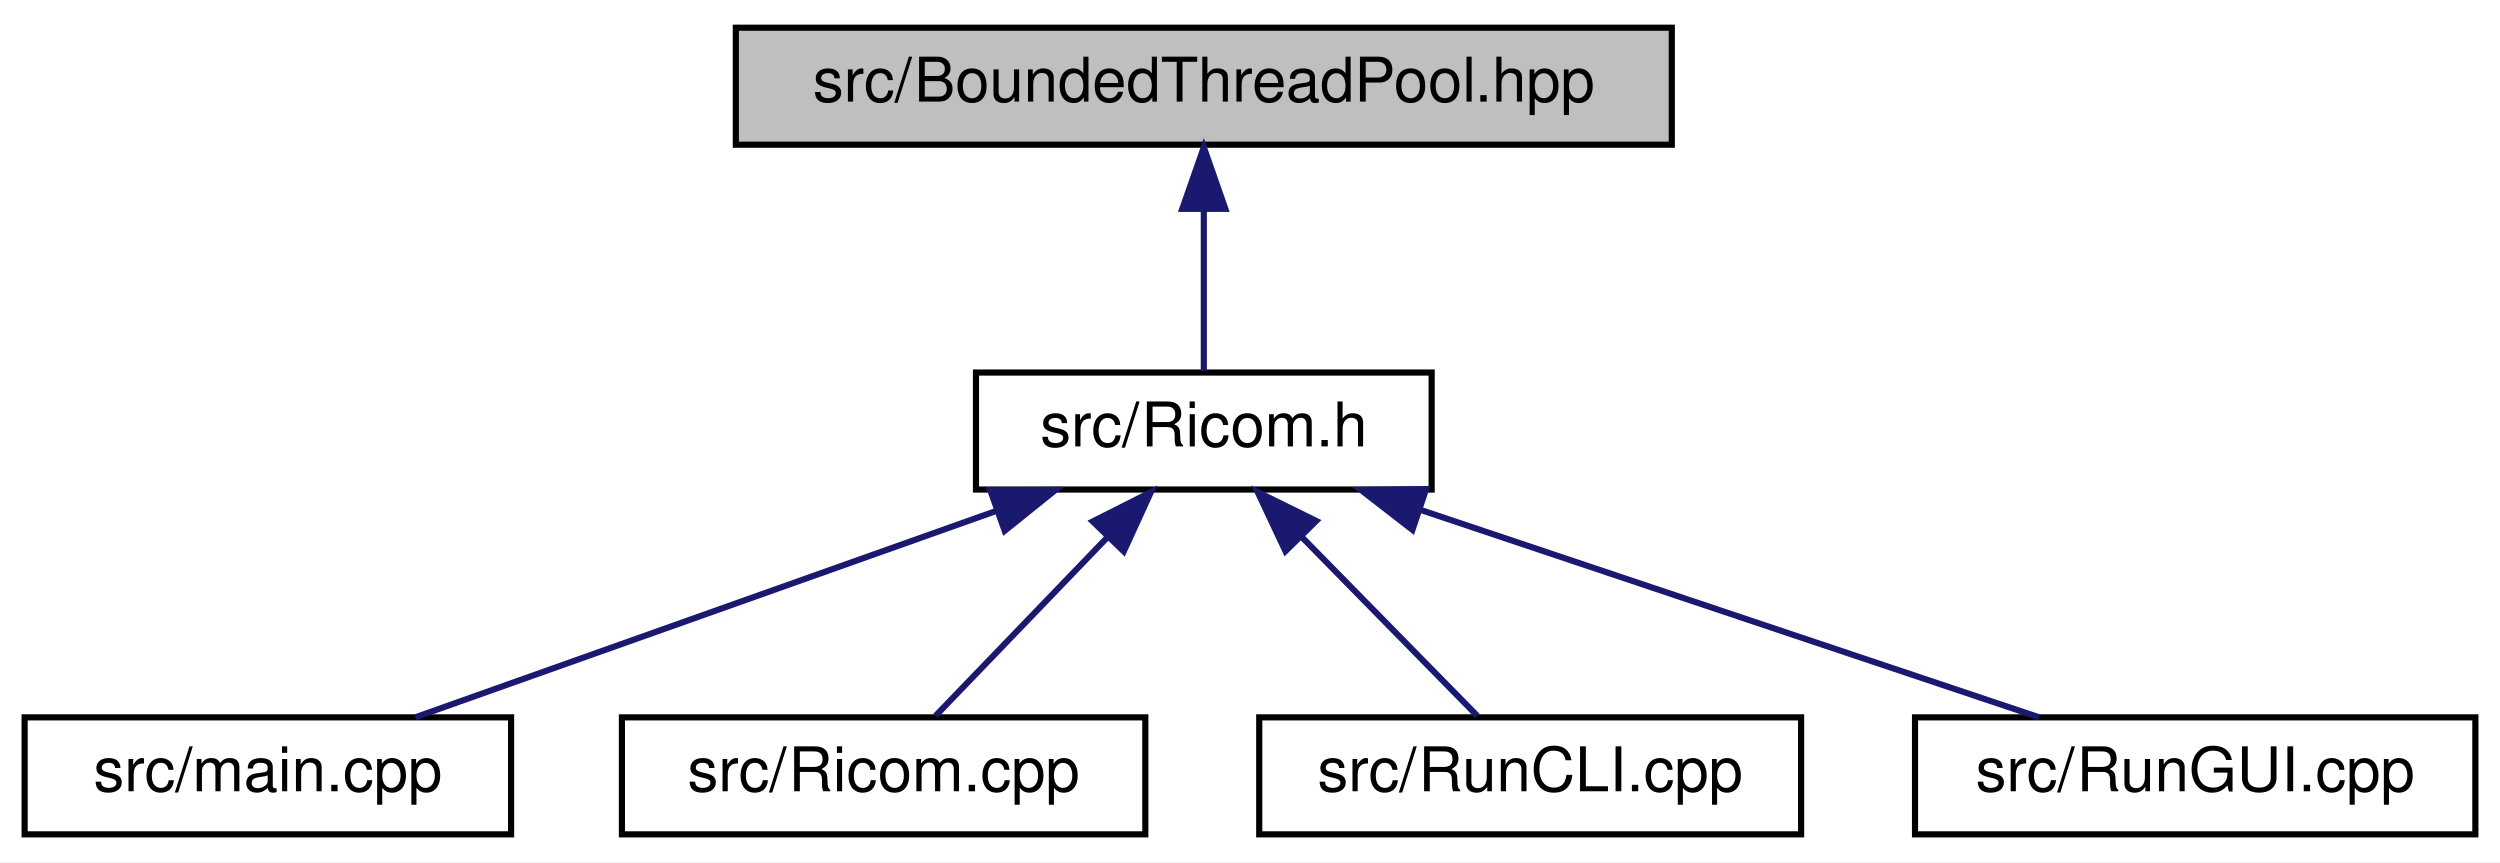
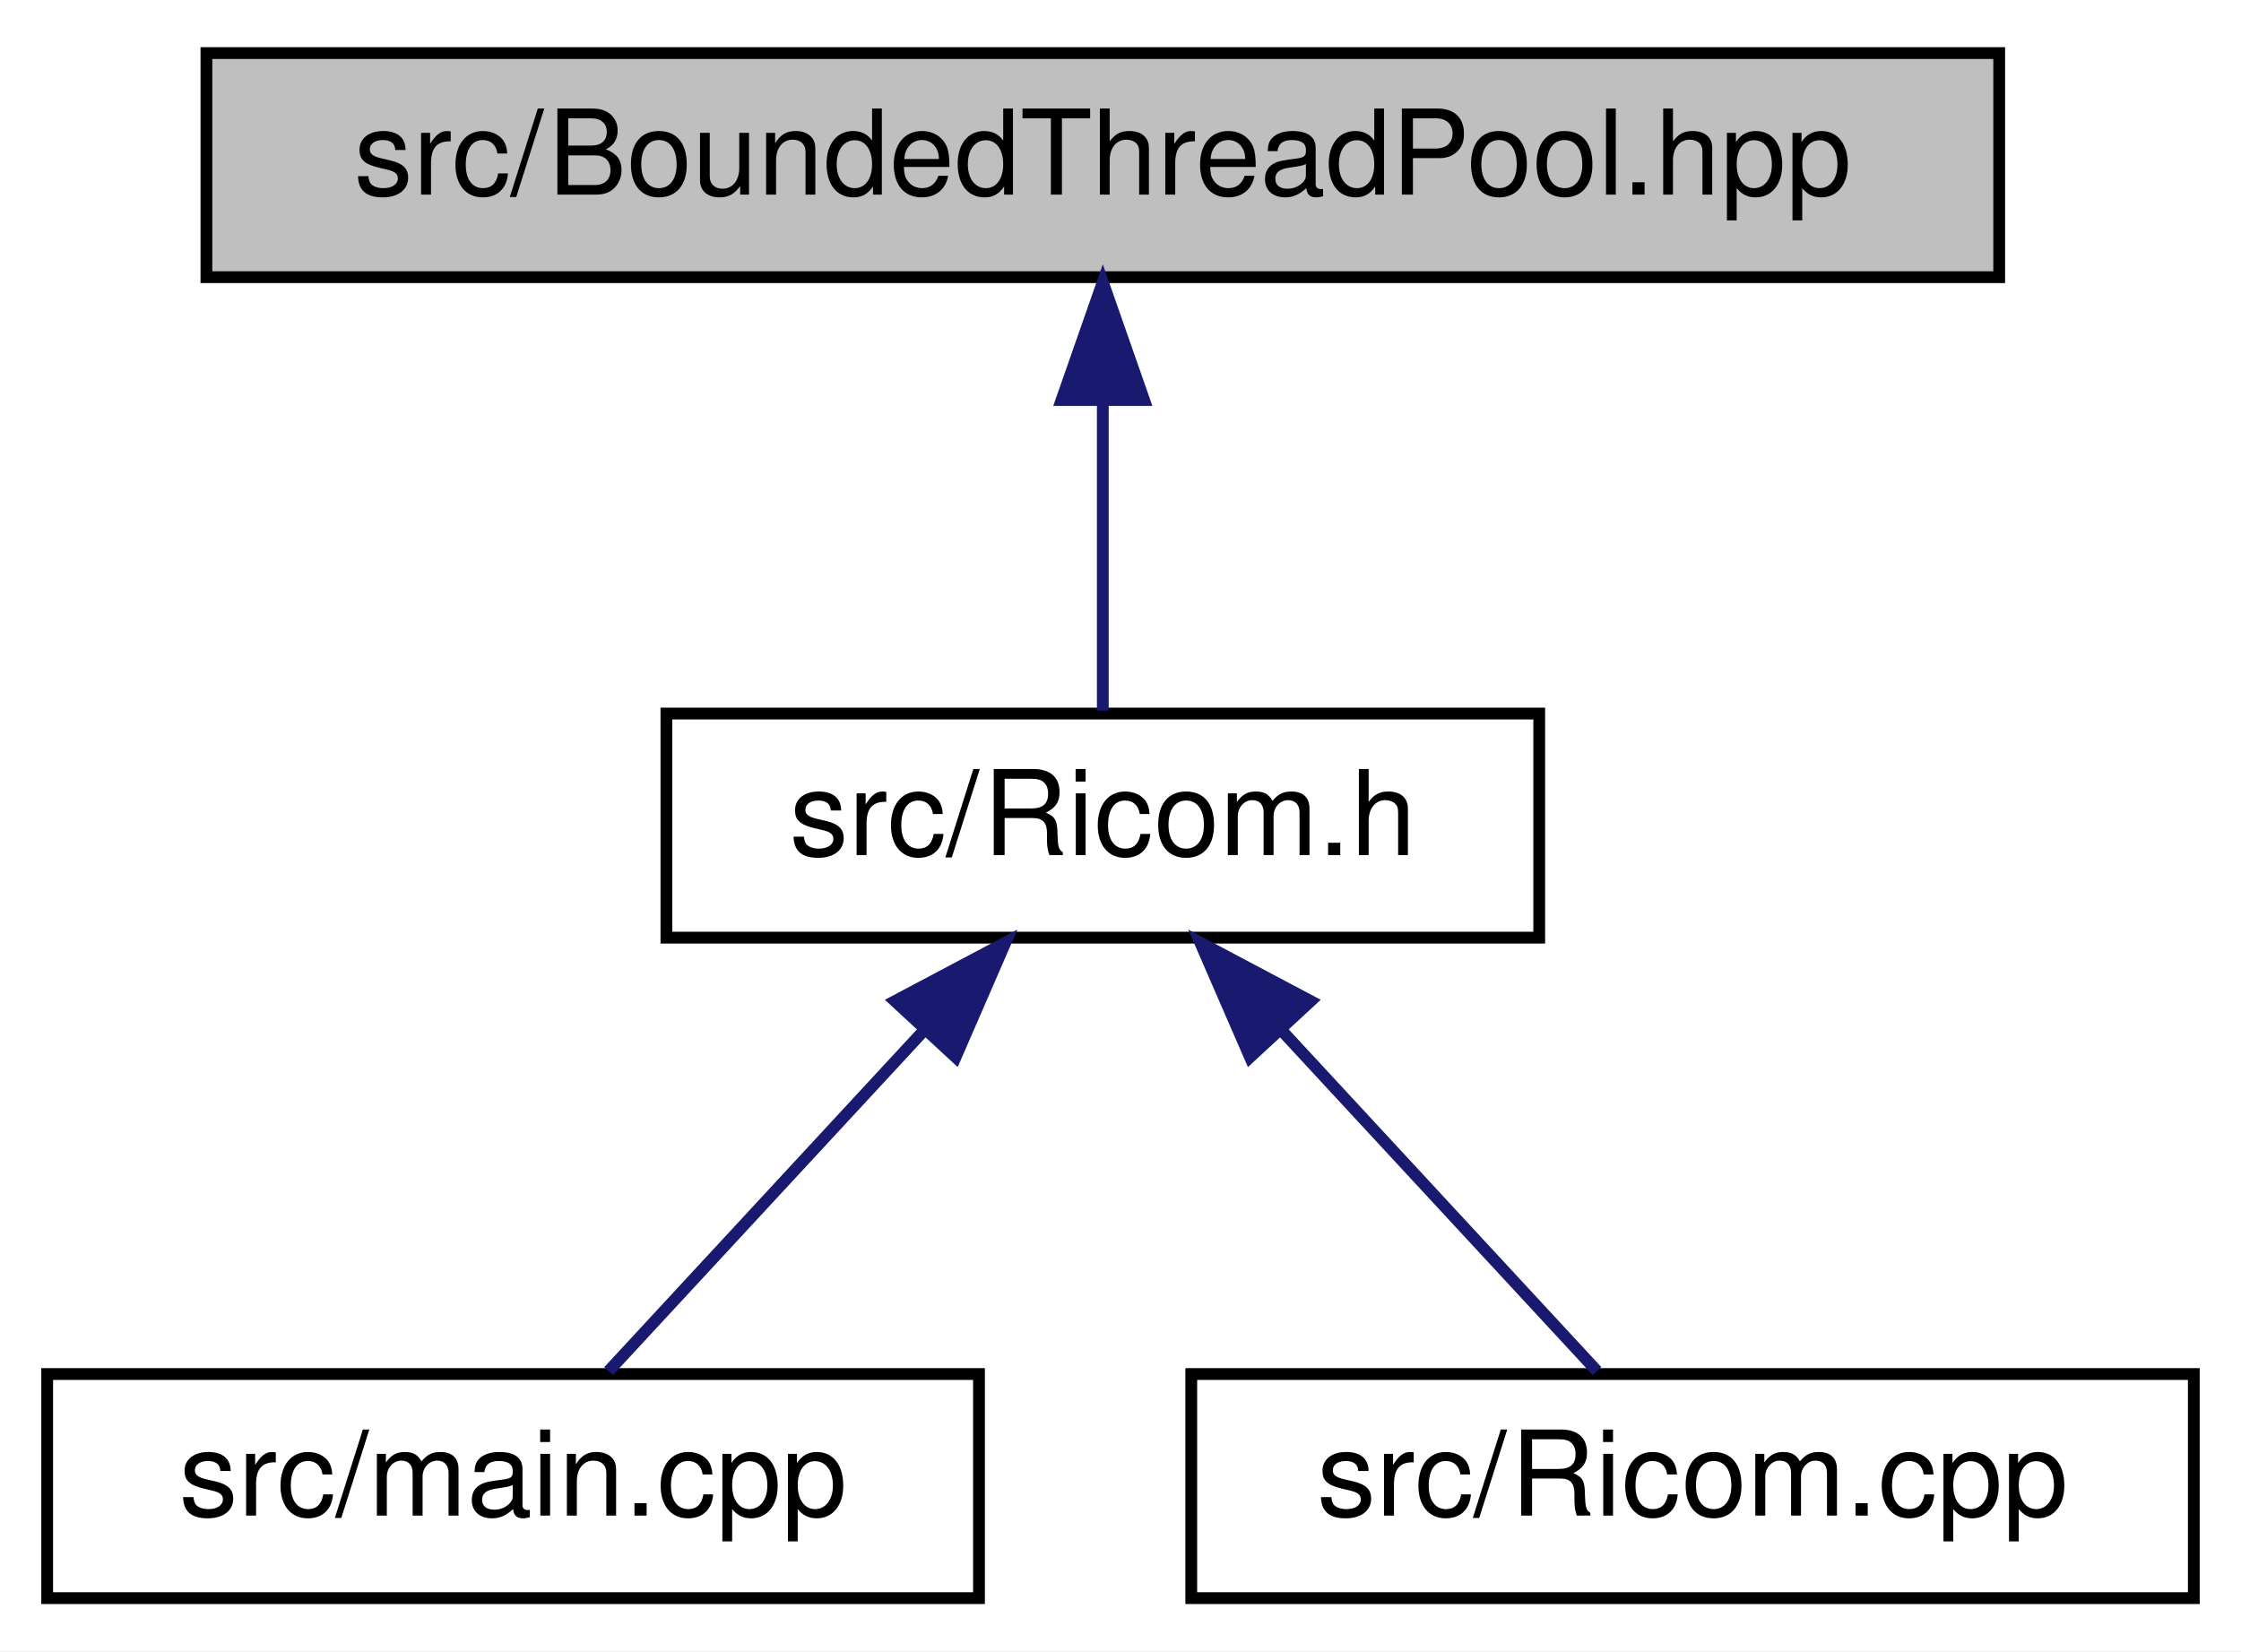
- <svg xmlns="http://www.w3.org/2000/svg" xmlns:xlink="http://www.w3.org/1999/xlink" width="406pt" height="140pt" viewBox="0.00 0.00 406.00 140.00">
+ <svg xmlns="http://www.w3.org/2000/svg" xmlns:xlink="http://www.w3.org/1999/xlink" width="190pt" height="140pt" viewBox="0.00 0.00 190.00 140.00">
  <g id="graph0" class="graph" transform="scale(1 1) rotate(0) translate(4 136)">
-     <polygon fill="white" stroke="transparent" points="-4,4 -4,-136 402,-136 402,4 -4,4" />
+     <polygon fill="white" stroke="transparent" points="-4,4 -4,-136 186,-136 186,4 -4,4" />
    <g id="node1" class="node">
      <g id="a_node1">
        <a xlink:title=" ">
-           <polygon fill="#bfbfbf" stroke="black" points="115.5,-112.5 115.5,-131.5 267.5,-131.5 267.5,-112.5 115.5,-112.5" />
-           <text text-anchor="middle" x="191.5" y="-119.5" font-family="Helvetica,sans-Serif" font-size="10.00">src/BoundedThreadPool.hpp</text>
+           <polygon fill="#bfbfbf" stroke="black" points="13.5,-112.5 13.5,-131.5 165.5,-131.5 165.5,-112.5 13.5,-112.5" />
+           <text text-anchor="middle" x="89.5" y="-119.5" font-family="Helvetica,sans-Serif" font-size="10.00">src/BoundedThreadPool.hpp</text>
        </a>
      </g>
    </g>
    <g id="node2" class="node">
      <g id="a_node2">
        <a xlink:href="../../de/dfc/Ricom_8h.html" target="_top" xlink:title=" ">
-           <polygon fill="white" stroke="black" points="154.5,-56.5 154.5,-75.5 228.5,-75.5 228.5,-56.5 154.5,-56.5" />
-           <text text-anchor="middle" x="191.5" y="-63.5" font-family="Helvetica,sans-Serif" font-size="10.00">src/Ricom.h</text>
+           <polygon fill="white" stroke="black" points="52.5,-56.5 52.5,-75.5 126.5,-75.5 126.5,-56.5 52.5,-56.5" />
+           <text text-anchor="middle" x="89.5" y="-63.5" font-family="Helvetica,sans-Serif" font-size="10.00">src/Ricom.h</text>
        </a>
      </g>
    </g>
    <g id="edge1" class="edge">
-       <path fill="none" stroke="midnightblue" d="M191.5,-101.8C191.5,-92.91 191.5,-82.78 191.5,-75.75" />
-       <polygon fill="midnightblue" stroke="midnightblue" points="188,-102.08 191.5,-112.08 195,-102.08 188,-102.08" />
+       <path fill="none" stroke="midnightblue" d="M89.5,-101.8C89.5,-92.91 89.5,-82.78 89.5,-75.75" />
+       <polygon fill="midnightblue" stroke="midnightblue" points="86,-102.08 89.5,-112.08 93,-102.08 86,-102.08" />
    </g>
    <g id="node3" class="node">
      <g id="a_node3">
        <a xlink:href="../../df/d0a/main_8cpp.html" target="_top" xlink:title=" ">
          <polygon fill="white" stroke="black" points="0,-0.5 0,-19.5 79,-19.5 79,-0.5 0,-0.5" />
          <text text-anchor="middle" x="39.5" y="-7.5" font-family="Helvetica,sans-Serif" font-size="10.00">src/main.cpp</text>
        </a>
      </g>
    </g>
    <g id="edge2" class="edge">
-       <path fill="none" stroke="midnightblue" d="M157.83,-53.04C129.23,-42.88 88.89,-28.55 63.47,-19.52" />
-       <polygon fill="midnightblue" stroke="midnightblue" points="156.82,-56.39 167.42,-56.44 159.16,-49.8 156.82,-56.39" />
+       <path fill="none" stroke="midnightblue" d="M74.42,-48.72C65.61,-39.2 54.83,-27.56 47.6,-19.75" />
+       <polygon fill="midnightblue" stroke="midnightblue" points="71.88,-51.12 81.24,-56.08 77.02,-46.37 71.88,-51.12" />
    </g>
    <g id="node4" class="node">
      <g id="a_node4">
        <a xlink:href="../../d4/d9b/Ricom_8cpp.html" target="_top" xlink:title=" ">
          <polygon fill="white" stroke="black" points="97,-0.5 97,-19.5 182,-19.5 182,-0.5 97,-0.5" />
          <text text-anchor="middle" x="139.5" y="-7.5" font-family="Helvetica,sans-Serif" font-size="10.00">src/Ricom.cpp</text>
        </a>
      </g>
    </g>
    <g id="edge3" class="edge">
-       <path fill="none" stroke="midnightblue" d="M175.82,-48.72C166.66,-39.2 155.45,-27.56 147.93,-19.75" />
-       <polygon fill="midnightblue" stroke="midnightblue" points="173.46,-51.31 182.91,-56.08 178.5,-46.45 173.46,-51.31" />
-     </g>
-     <g id="node5" class="node">
-       <g id="a_node5">
-         <a xlink:href="../../d5/d6c/RunCLI_8cpp.html" target="_top" xlink:title=" ">
-           <polygon fill="white" stroke="black" points="200.5,-0.5 200.5,-19.5 288.5,-19.5 288.5,-0.5 200.5,-0.5" />
-           <text text-anchor="middle" x="244.5" y="-7.5" font-family="Helvetica,sans-Serif" font-size="10.00">src/RunCLI.cpp</text>
-         </a>
-       </g>
-     </g>
-     <g id="edge4" class="edge">
-       <path fill="none" stroke="midnightblue" d="M207.48,-48.72C216.82,-39.2 228.25,-27.56 235.91,-19.75" />
-       <polygon fill="midnightblue" stroke="midnightblue" points="204.76,-46.49 200.25,-56.08 209.75,-51.4 204.76,-46.49" />
-     </g>
-     <g id="node6" class="node">
-       <g id="a_node6">
-         <a xlink:href="../../d2/d30/RunGUI_8cpp.html" target="_top" xlink:title=" ">
-           <polygon fill="white" stroke="black" points="307,-0.5 307,-19.5 398,-19.5 398,-0.5 307,-0.5" />
-           <text text-anchor="middle" x="352.5" y="-7.5" font-family="Helvetica,sans-Serif" font-size="10.00">src/RunGUI.cpp</text>
-         </a>
-       </g>
-     </g>
-     <g id="edge5" class="edge">
-       <path fill="none" stroke="midnightblue" d="M226.76,-53.17C257.08,-43 300.07,-28.59 327.11,-19.52" />
-       <polygon fill="midnightblue" stroke="midnightblue" points="225.38,-49.95 217.01,-56.44 227.6,-56.58 225.38,-49.95" />
+       <path fill="none" stroke="midnightblue" d="M104.58,-48.72C113.39,-39.2 124.17,-27.56 131.4,-19.75" />
+       <polygon fill="midnightblue" stroke="midnightblue" points="101.98,-46.37 97.76,-56.08 107.12,-51.12 101.98,-46.37" />
    </g>
  </g>
</svg>
